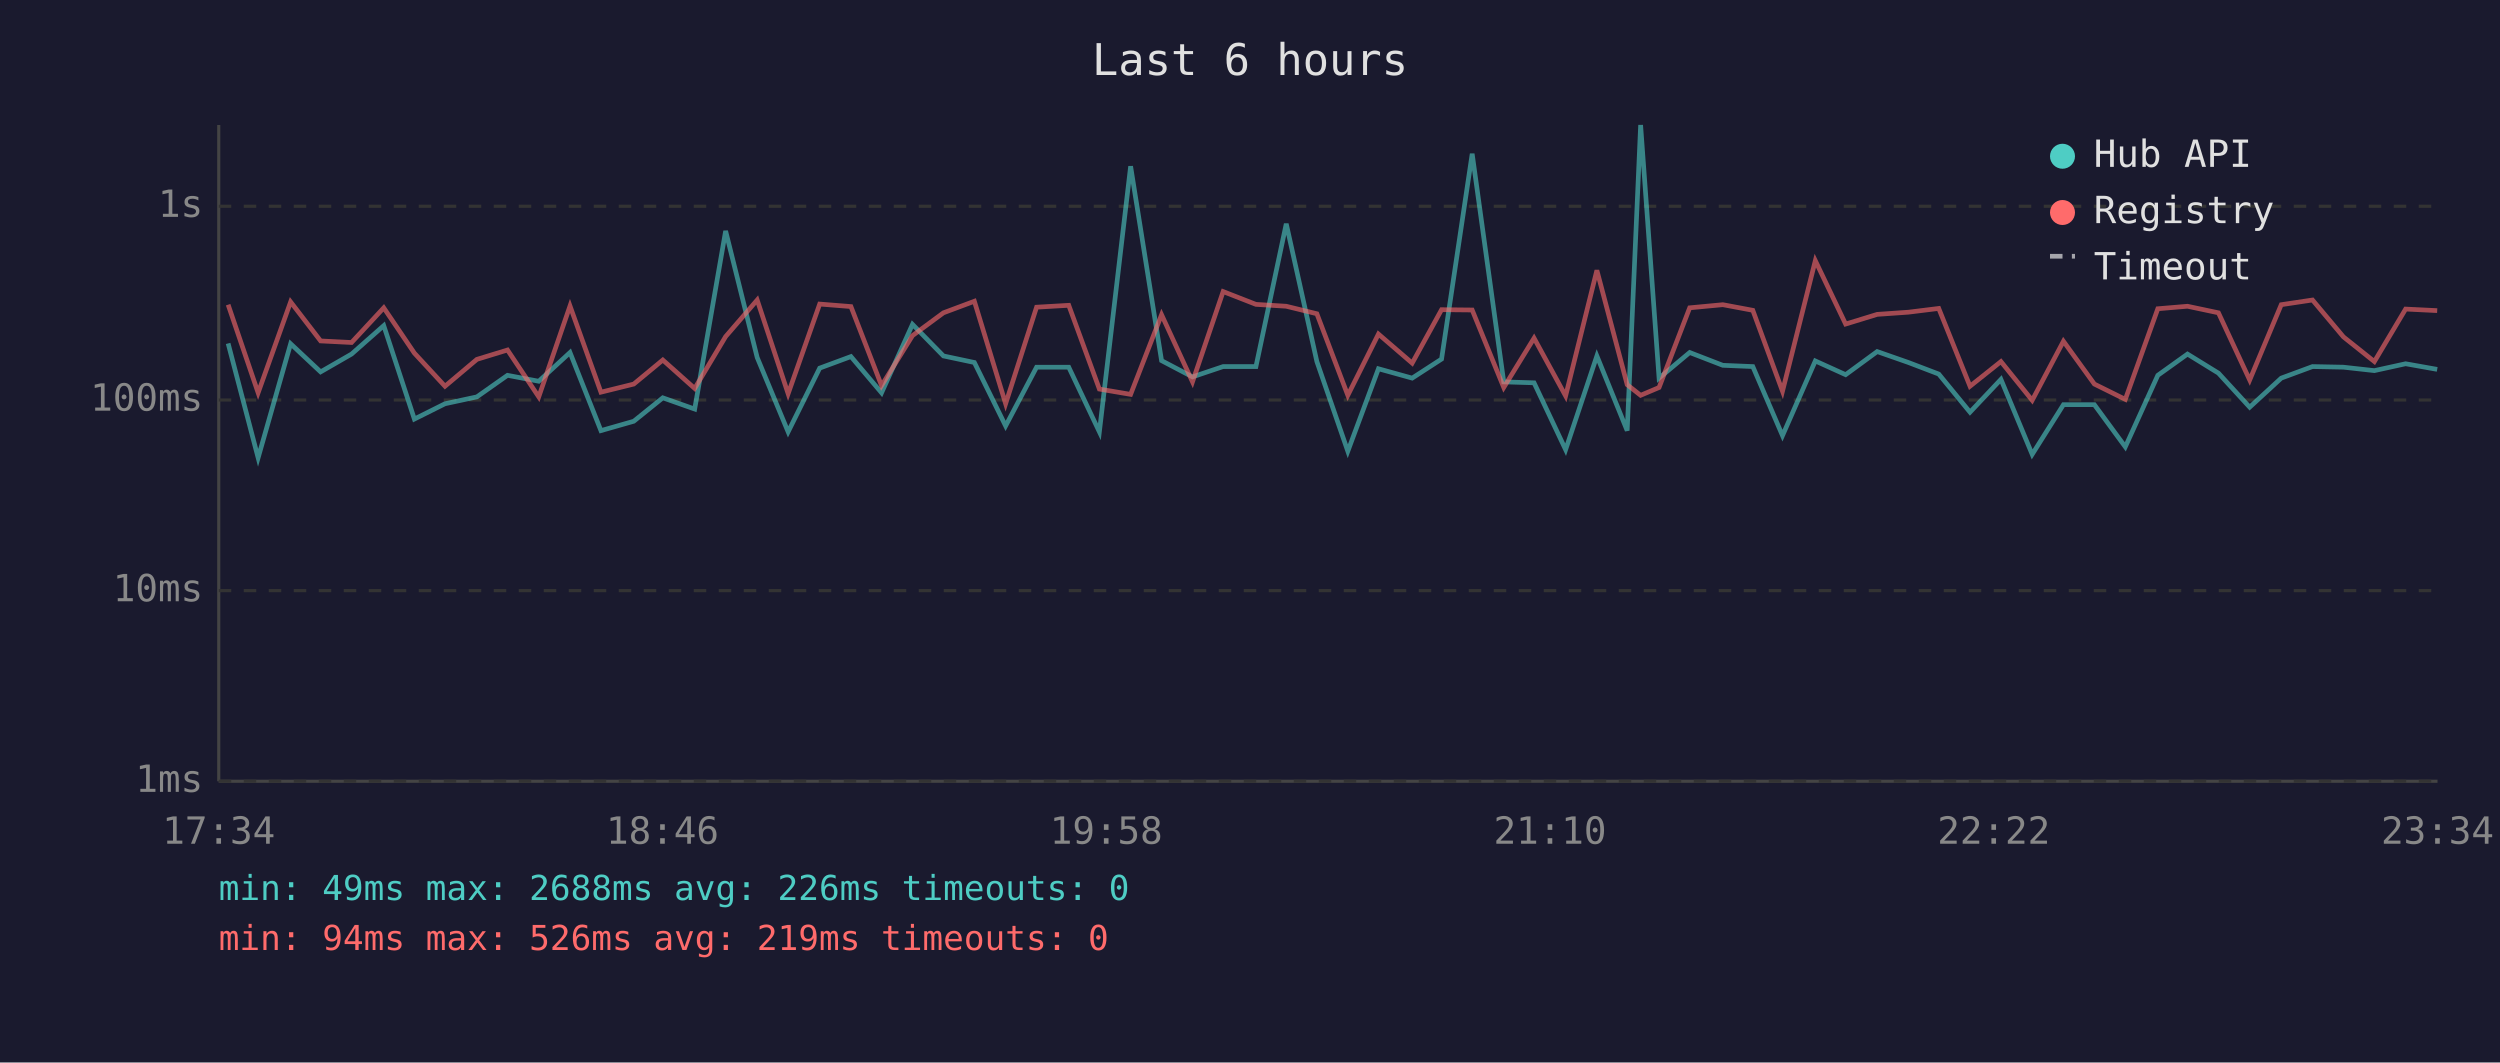
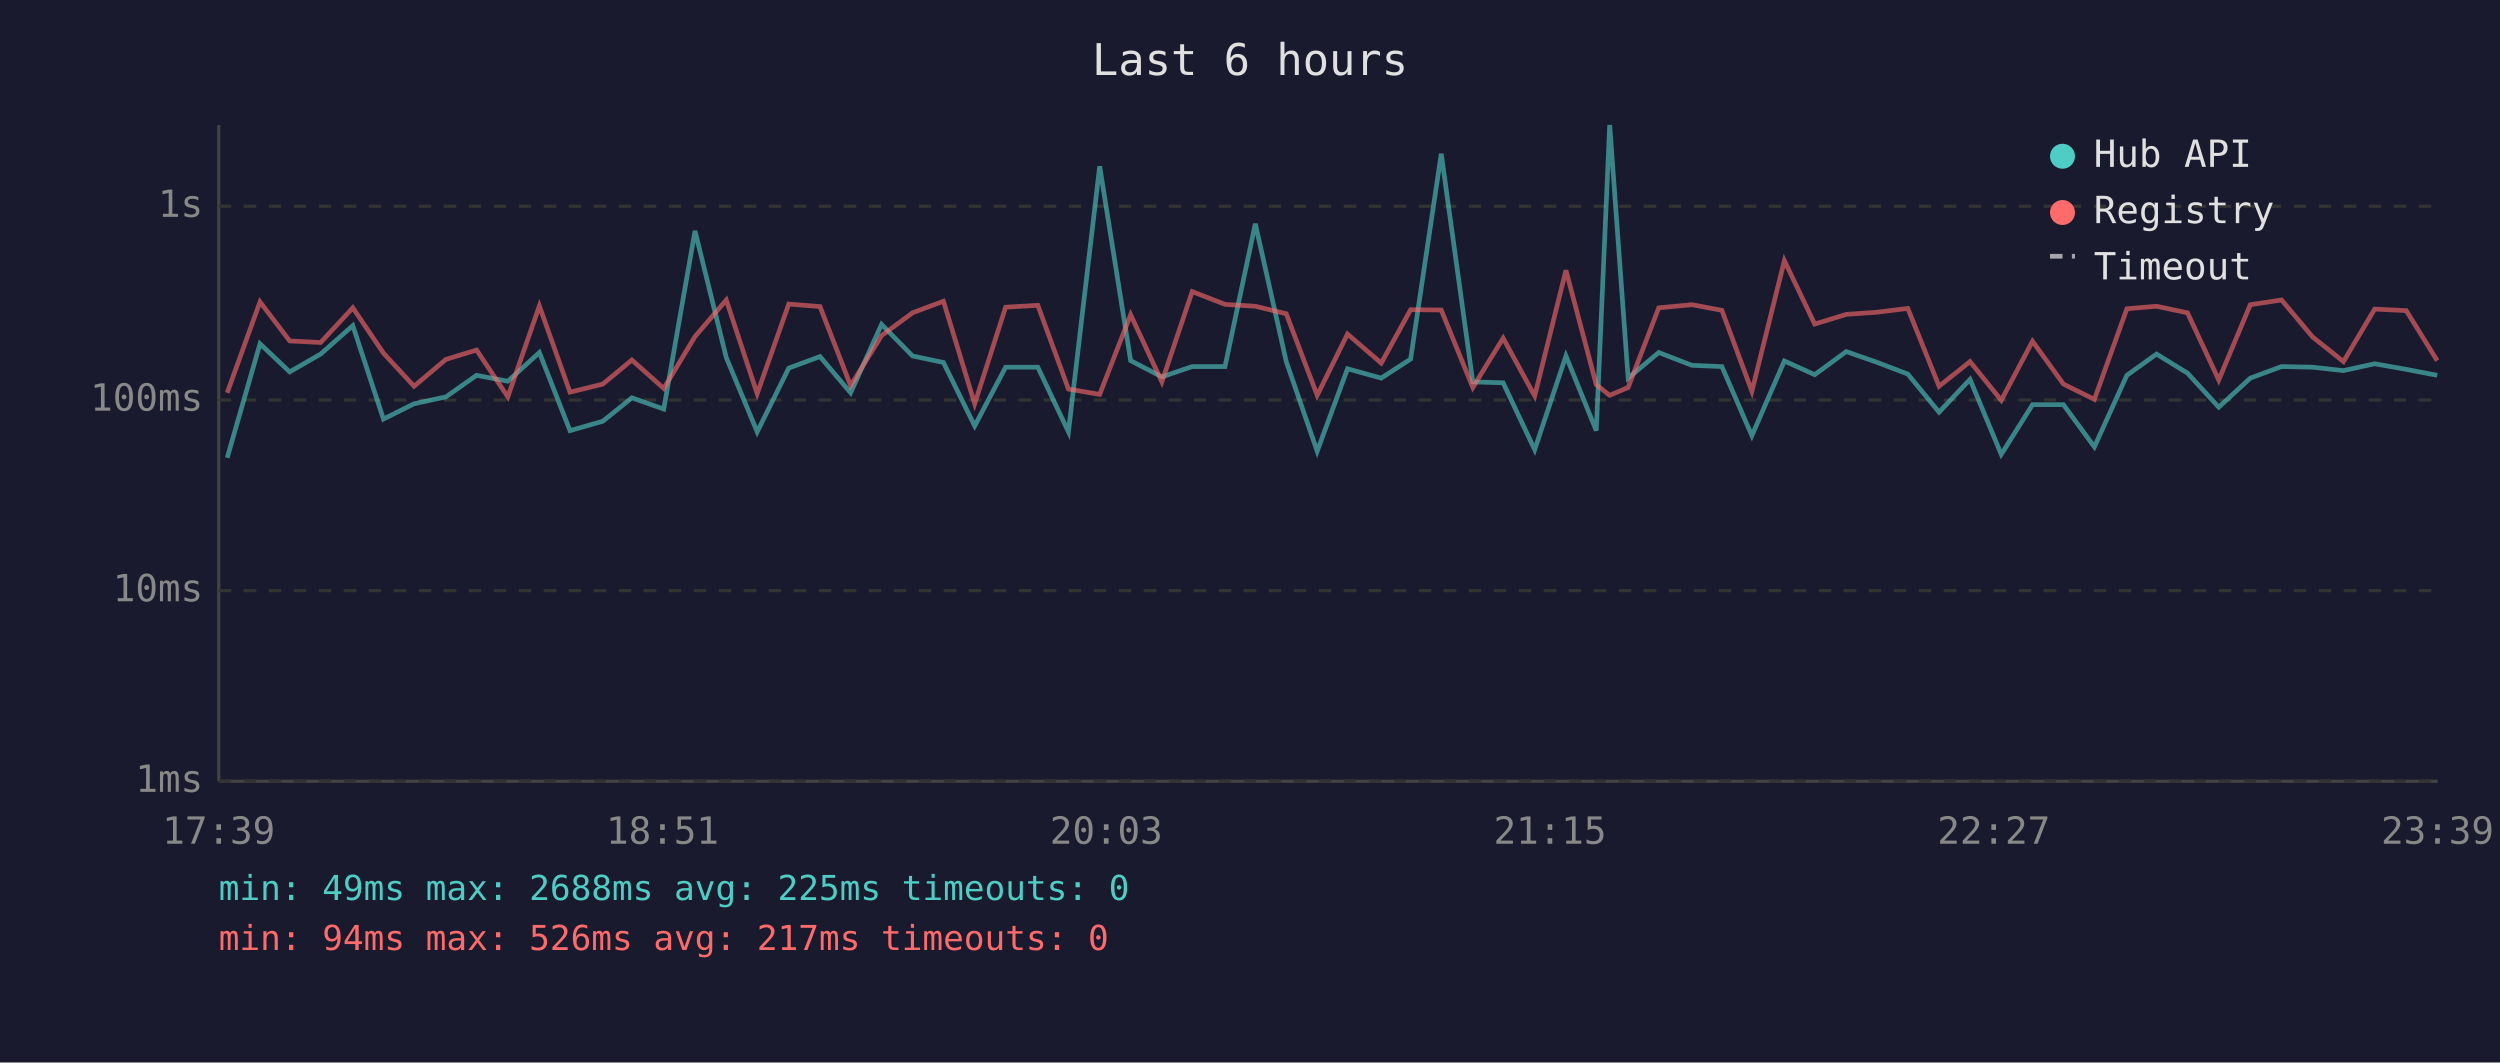
<svg xmlns="http://www.w3.org/2000/svg" viewBox="0 0 800 340" font-family="monospace" font-size="12">
  <rect width="800" height="340" fill="#1a1a2e" />
  <text x="400" y="24" fill="#e0e0e0" font-size="14" text-anchor="middle">Last 6 hours</text>
  <line x1="70" y1="40" x2="70" y2="250" stroke="#444" stroke-width="1" />
  <line x1="70" y1="250" x2="780" y2="250" stroke="#444" stroke-width="1" />
  <line x1="70" y1="250" x2="780" y2="250" stroke="#333" stroke-width="1" stroke-dasharray="4" />
  <text x="65" y="250" fill="#888" text-anchor="end" dominant-baseline="middle">1ms</text>
  <line x1="70" y1="189" x2="780" y2="189" stroke="#333" stroke-width="1" stroke-dasharray="4" />
  <text x="65" y="189" fill="#888" text-anchor="end" dominant-baseline="middle">10ms</text>
  <line x1="70" y1="128" x2="780" y2="128" stroke="#333" stroke-width="1" stroke-dasharray="4" />
  <text x="65" y="128" fill="#888" text-anchor="end" dominant-baseline="middle">100ms</text>
  <line x1="70" y1="66" x2="780" y2="66" stroke="#333" stroke-width="1" stroke-dasharray="4" />
  <text x="65" y="66" fill="#888" text-anchor="end" dominant-baseline="middle">1s</text>
-   <text x="70" y="270" fill="#888" text-anchor="middle">17:34</text>
-   <text x="212" y="270" fill="#888" text-anchor="middle">18:46</text>
-   <text x="354" y="270" fill="#888" text-anchor="middle">19:58</text>
-   <text x="496" y="270" fill="#888" text-anchor="middle">21:10</text>
-   <text x="638" y="270" fill="#888" text-anchor="middle">22:22</text>
-   <text x="780" y="270" fill="#888" text-anchor="middle">23:34</text>
-   <polyline points="73.0,109.9 82.6,146.5 93.0,110.0 102.6,119.0 112.5,113.3 122.8,104.2 132.6,134.1 142.4,129.2 152.6,127.0 162.4,120.1 172.4,122.0 182.4,112.8 192.3,137.8 202.8,134.8 212.1,127.3 222.3,130.9 232.2,73.9 242.3,114.4 252.2,138.2 262.3,117.8 272.3,114.1 282.1,125.7 292.0,103.8 301.9,113.9 311.8,116.0 321.8,136.3 331.7,117.5 342.0,117.5 351.8,138.2 361.8,53.2 371.7,115.4 381.6,120.6 391.4,117.3 401.9,117.3 411.6,71.6 421.4,115.7 431.3,144.4 441.1,118.0 451.9,121.0 461.3,114.9 471.1,49.2 481.2,122.2 490.9,122.5 501.0,143.9 511.0,113.9 520.7,137.8 525.0,40.0 530.9,121.0 540.7,112.8 551.3,116.9 560.9,117.3 570.4,139.4 580.9,115.5 590.6,119.9 600.7,112.5 610.7,116.0 620.4,119.7 630.4,131.9 640.3,121.4 650.3,145.4 660.3,129.5 670.2,129.5 680.1,143.0 690.5,120.1 700.0,113.3 709.9,119.4 719.9,130.3 730.0,121.0 740.0,117.3 749.9,117.5 759.8,118.6 769.8,116.4 779.9,118.2" fill="none" stroke="#4ecdc4" stroke-width="1.5" opacity="0.6" />
-   <polyline points="73.0,97.5 82.6,125.7 93.0,96.6 102.6,109.1 112.5,109.6 122.8,98.5 132.6,113.0 142.4,123.6 152.6,115.0 162.4,112.0 172.4,127.0 182.4,97.9 192.3,125.5 202.8,122.9 212.1,115.2 222.3,124.3 232.2,107.7 242.3,96.0 252.2,126.0 262.3,97.3 272.3,98.1 282.1,123.4 292.0,107.4 301.9,100.1 311.8,96.4 321.8,129.2 331.7,98.3 342.0,97.7 351.8,124.5 361.8,126.2 371.7,100.7 381.6,122.2 391.4,93.3 401.9,97.4 411.6,98.0 421.4,100.4 431.3,126.5 441.1,106.9 451.9,116.2 461.3,99.1 471.1,99.2 481.2,124.0 490.9,108.2 501.0,126.7 511.0,86.5 520.7,123.1 525.0,126.5 530.9,124.0 540.7,98.5 551.3,97.5 560.9,99.3 570.4,125.2 580.9,83.4 590.6,103.7 600.7,100.6 610.7,99.9 620.4,98.7 630.4,123.6 640.3,115.7 650.3,128.1 660.3,109.2 670.2,122.9 680.1,127.8 690.5,98.8 700.0,98.0 709.9,100.1 719.9,121.6 730.0,97.5 740.0,96.0 749.9,107.8 759.8,115.7 769.8,98.9 779.9,99.4" fill="none" stroke="#ff6b6b" stroke-width="1.5" opacity="0.6" />
+   <text x="70" y="270" fill="#888" text-anchor="middle">17:39</text>
+   <text x="212" y="270" fill="#888" text-anchor="middle">18:51</text>
+   <text x="354" y="270" fill="#888" text-anchor="middle">20:03</text>
+   <text x="496" y="270" fill="#888" text-anchor="middle">21:15</text>
+   <text x="638" y="270" fill="#888" text-anchor="middle">22:27</text>
+   <text x="780" y="270" fill="#888" text-anchor="middle">23:39</text>
+   <polyline points="72.7,146.5 83.2,110.0 92.7,119.0 102.6,113.3 112.9,104.2 122.7,134.1 132.5,129.2 142.7,127.0 152.5,120.1 162.5,122.0 172.6,112.8 182.4,137.8 192.9,134.8 202.2,127.3 212.4,130.9 222.4,73.9 232.4,114.4 242.3,138.2 252.4,117.8 262.4,114.1 272.2,125.7 282.1,103.8 292.0,113.9 301.9,116.0 311.9,136.3 321.8,117.5 332.1,117.5 341.9,138.2 351.9,53.2 361.8,115.4 371.8,120.6 381.5,117.3 392.0,117.3 401.7,71.6 411.6,115.7 421.5,144.4 431.2,118.0 442.0,121.0 451.4,114.9 461.2,49.2 471.3,122.2 481.0,122.5 491.1,143.9 501.1,113.9 510.8,137.8 515.1,40.0 521.0,121.0 530.8,112.8 541.4,116.9 551.0,117.3 560.6,139.4 571.0,115.5 580.7,119.9 590.8,112.5 600.8,116.0 610.5,119.7 620.5,131.9 630.4,121.4 640.4,145.4 650.4,129.5 660.3,129.5 670.2,143.0 680.6,120.1 690.1,113.3 700.0,119.4 710.0,130.3 720.1,121.0 730.1,117.3 740.0,117.5 749.9,118.6 759.9,116.4 770.0,118.2 779.9,120.1" fill="none" stroke="#4ecdc4" stroke-width="1.5" opacity="0.6" />
+   <polyline points="72.7,125.7 83.2,96.6 92.7,109.1 102.6,109.6 112.9,98.5 122.7,113.0 132.5,123.6 142.7,115.0 152.5,112.0 162.5,127.0 172.6,97.9 182.4,125.5 192.9,122.9 202.2,115.2 212.4,124.3 222.4,107.7 232.4,96.0 242.3,126.0 252.4,97.3 262.4,98.1 272.2,123.4 282.1,107.4 292.0,100.1 301.9,96.4 311.9,129.2 321.8,98.3 332.1,97.7 341.9,124.5 351.9,126.2 361.8,100.7 371.8,122.2 381.5,93.3 392.0,97.4 401.7,98.0 411.6,100.4 421.5,126.5 431.2,106.9 442.0,116.2 451.4,99.1 461.2,99.2 471.3,124.0 481.0,108.2 491.1,126.7 501.1,86.5 510.8,123.1 515.1,126.5 521.0,124.0 530.8,98.5 541.4,97.5 551.0,99.3 560.6,125.2 571.0,83.4 580.7,103.7 590.8,100.6 600.8,99.9 610.5,98.7 620.5,123.6 630.4,115.7 640.4,128.1 650.4,109.2 660.3,122.9 670.2,127.8 680.6,98.8 690.1,98.0 700.0,100.1 710.0,121.6 720.1,97.5 730.1,96.0 740.0,107.8 749.9,115.7 759.9,98.9 770.0,99.4 779.9,115.4" fill="none" stroke="#ff6b6b" stroke-width="1.5" opacity="0.6" />
  <circle cx="660" cy="50" r="4" fill="#4ecdc4" />
  <text x="670" y="50" fill="#e0e0e0" dominant-baseline="middle">Hub API</text>
  <circle cx="660" cy="68" r="4" fill="#ff6b6b" />
  <text x="670" y="68" fill="#e0e0e0" dominant-baseline="middle">Registry</text>
  <line x1="656" y1="82" x2="664" y2="82" stroke="#e0e0e0" stroke-width="1.5" stroke-dasharray="4,3" opacity="0.7" />
  <text x="670" y="86" fill="#e0e0e0" dominant-baseline="middle">Timeout</text>
-   <text x="70" y="288" fill="#4ecdc4" font-size="11">min: 49ms  max: 2688ms  avg: 226ms  timeouts: 0</text>
-   <text x="70" y="304" fill="#ff6b6b" font-size="11">min: 94ms  max: 526ms  avg: 219ms  timeouts: 0</text>
+   <text x="70" y="288" fill="#4ecdc4" font-size="11">min: 49ms  max: 2688ms  avg: 225ms  timeouts: 0</text>
+   <text x="70" y="304" fill="#ff6b6b" font-size="11">min: 94ms  max: 526ms  avg: 217ms  timeouts: 0</text>
</svg>
